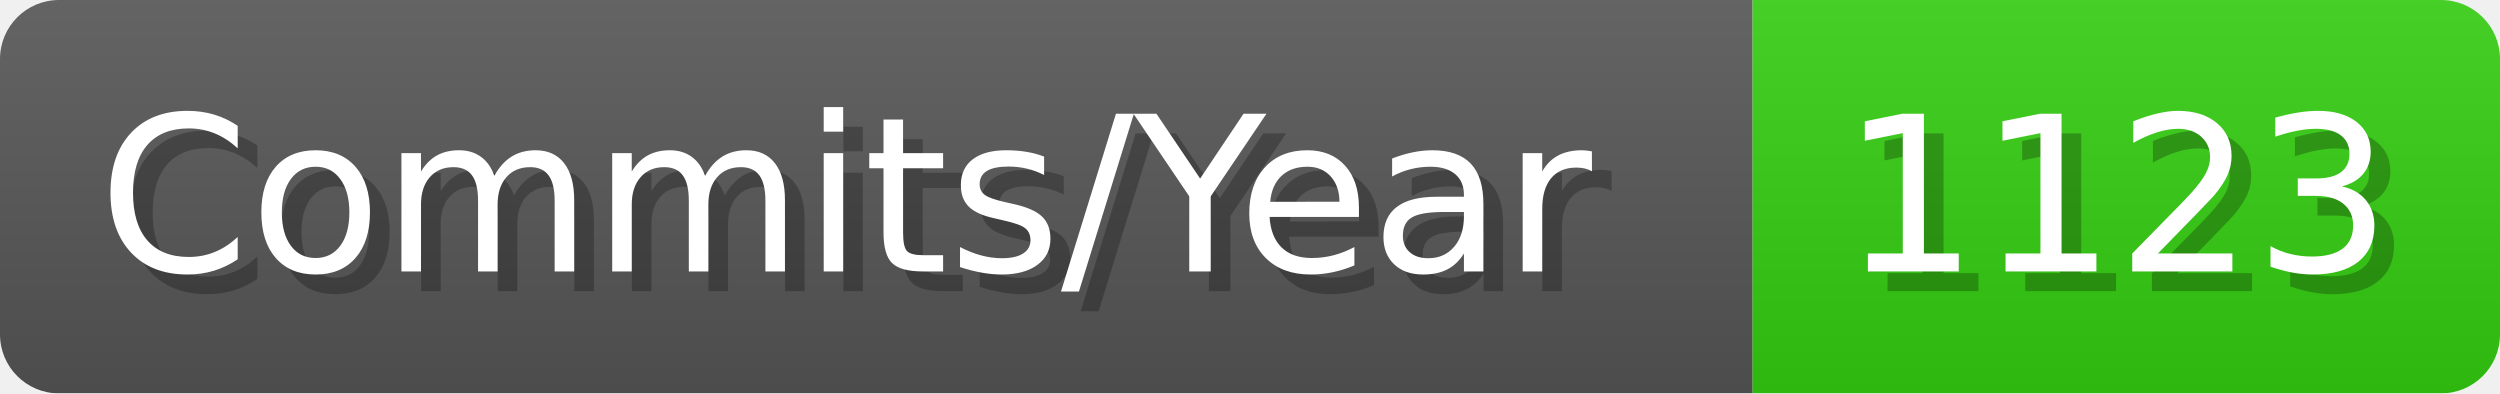
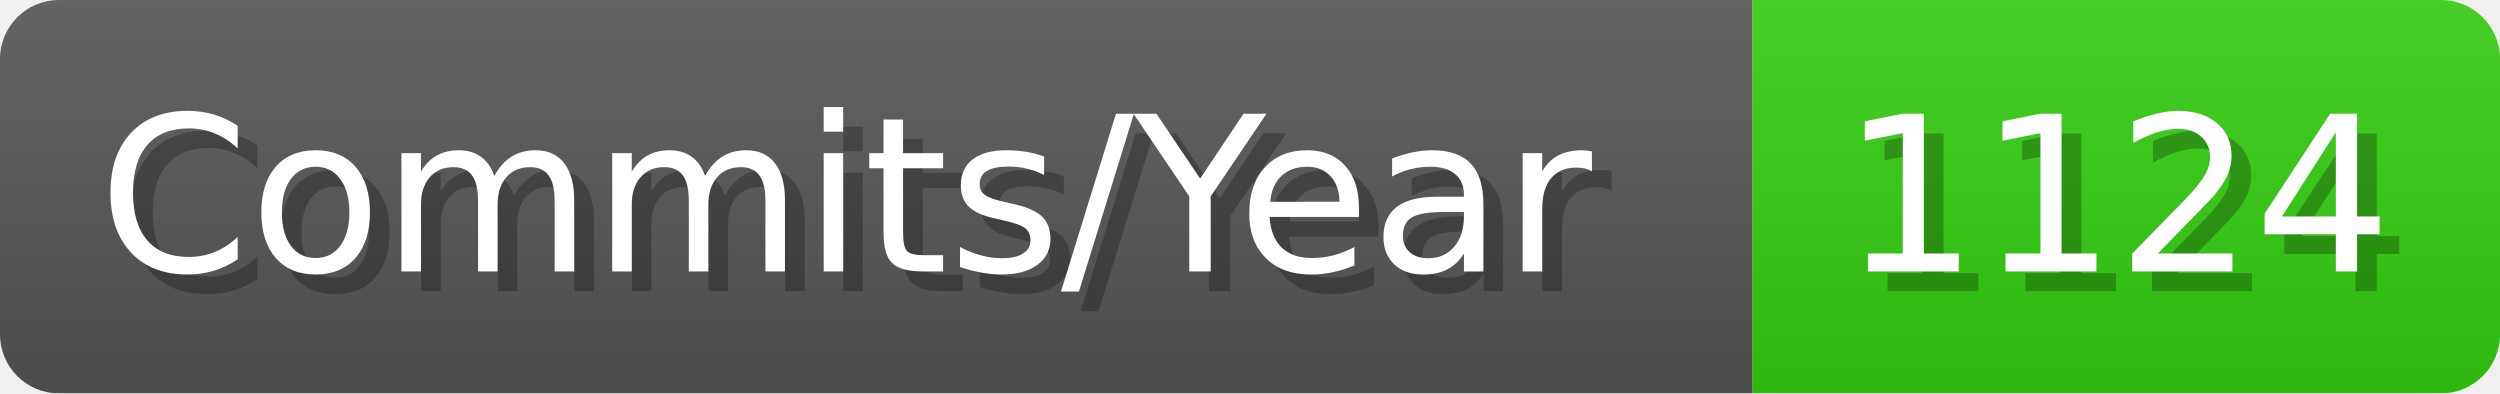
- <svg xmlns="http://www.w3.org/2000/svg" width="127.1" height="20" viewBox="0 0 1271 200" role="img" aria-label="Commits/Year: 1123">
+ <svg xmlns="http://www.w3.org/2000/svg" width="127.1" height="20" viewBox="0 0 1271 200" role="img" aria-label="Commits/Year: 1124">
  <linearGradient id="aUPdi" x2="0" y2="100%">
    <stop offset="0" stop-opacity=".1" stop-color="#EEE" />
    <stop offset="1" stop-opacity=".1" />
  </linearGradient>
  <mask id="WfAiQ">
    <rect width="1271" height="200" rx="30" fill="#FFF" />
  </mask>
  <g mask="url(#WfAiQ)">
    <rect width="891" height="200" fill="#555" />
    <rect width="380" height="200" fill="#3C1" x="891" />
    <rect width="1271" height="200" fill="url(#aUPdi)" />
  </g>
  <g aria-hidden="true" fill="#fff" text-anchor="start" font-family="Verdana,DejaVu Sans,sans-serif" font-size="110">
    <text x="60" y="148" textLength="791" fill="#000" opacity="0.25">Commits/Year</text>
    <text x="50" y="138" textLength="791">Commits/Year</text>
-     <text x="946" y="148" textLength="280" fill="#000" opacity="0.25">1123</text>
-     <text x="936" y="138" textLength="280">1123</text>
+     <text x="946" y="148" textLength="280" fill="#000" opacity="0.25">1124</text>
+     <text x="936" y="138" textLength="280">1124</text>
  </g>
</svg>
